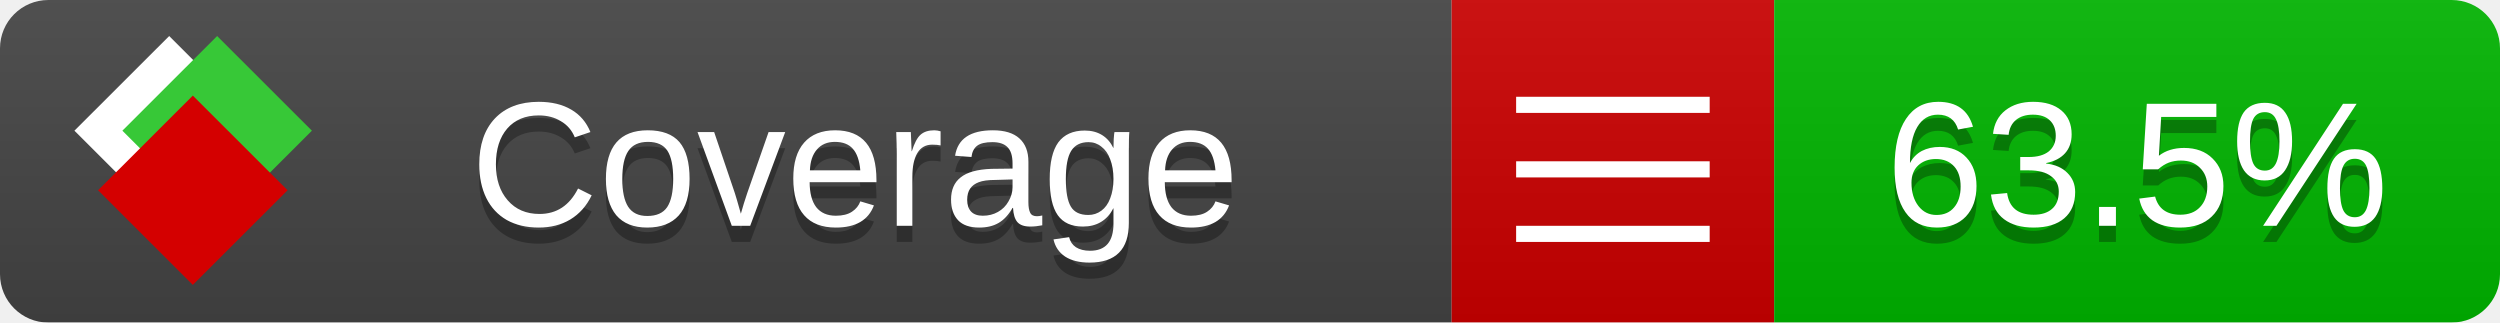
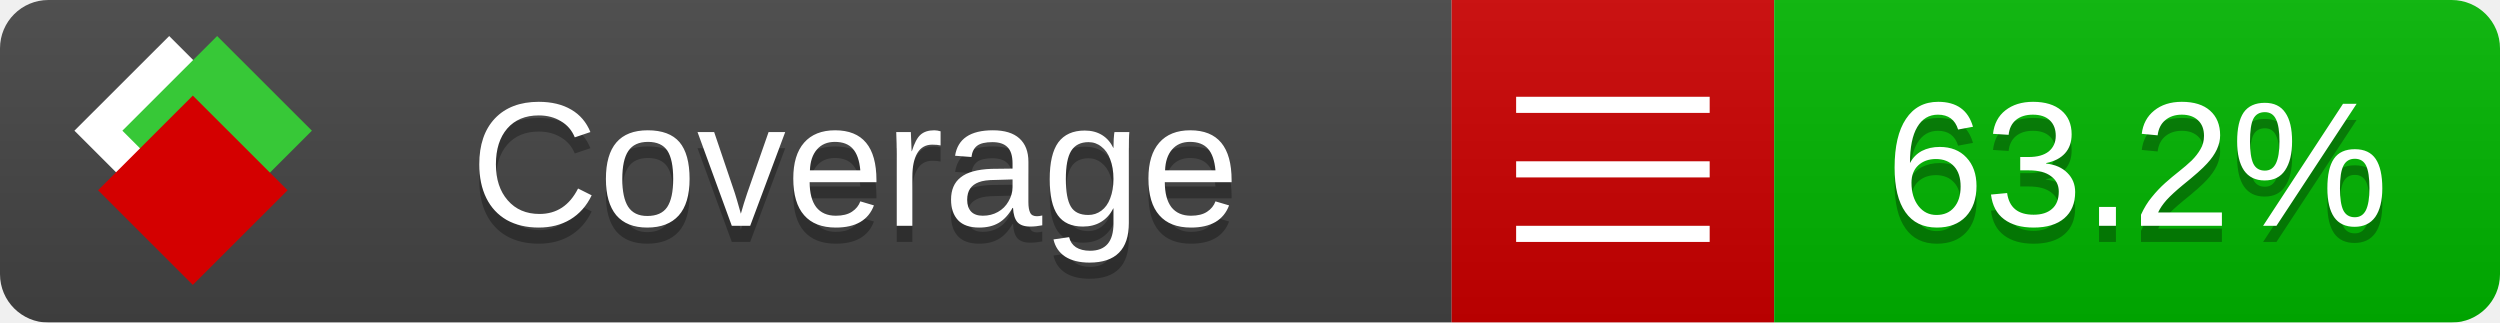
<svg xmlns="http://www.w3.org/2000/svg" xmlns:xlink="http://www.w3.org/1999/xlink" width="155" height="20">
  <style type="text/css">
          
            @keyframes fade1 {
                0% { visibility: visible; opacity: 1; }
               23% { visibility: visible; opacity: 1; }
               25% { visibility: hidden; opacity: 0; }
               48% { visibility: hidden; opacity: 0; }
               50% { visibility: hidden; opacity: 0; }
               73% { visibility: hidden; opacity: 0; }
               75% { visibility: hidden; opacity: 0; }
               98% { visibility: hidden; opacity: 0; }
              100% { visibility: visible; opacity: 1; }
            }
            @keyframes fade2 {
                0% { visibility: hidden; opacity: 0; }
               23% { visibility: hidden; opacity: 0; }
               25% { visibility: visible; opacity: 1; }
               48% { visibility: visible; opacity: 1; }
               50% { visibility: hidden; opacity: 0; }
               73% { visibility: hidden; opacity: 0; }
               75% { visibility: hidden; opacity: 0; }
               98% { visibility: hidden; opacity: 0; }
              100% { visibility: hidden; opacity: 0; }
            }
            @keyframes fade3 {
                0% { visibility: hidden; opacity: 0; }
               23% { visibility: hidden; opacity: 0; }
               25% { visibility: hidden; opacity: 0; }
               48% { visibility: hidden; opacity: 0; }
               50% { visibility: visible; opacity: 1; }
               73% { visibility: visible; opacity: 1; }
               75% { visibility: hidden; opacity: 0; }
               98% { visibility: hidden; opacity: 0; }
              100% { visibility: hidden; opacity: 0; }
            }
            @keyframes fade4 {
                0% { visibility: hidden; opacity: 0; }
               23% { visibility: hidden; opacity: 0; }
               25% { visibility: hidden; opacity: 0; }
               48% { visibility: hidden; opacity: 0; }
               50% { visibility: hidden; opacity: 0; }
               73% { visibility: hidden; opacity: 0; }
               75% { visibility: visible; opacity: 1; }
               98% { visibility: visible; opacity: 1; }
              100% { visibility: hidden; opacity: 0; }
            }
            .linecoverage {
                animation-duration: 15s;
                animation-name: fade1;
                animation-iteration-count: infinite;
            }
            .branchcoverage {
                animation-duration: 15s;
                animation-name: fade2;
                animation-iteration-count: infinite;
            }
            .methodcoverage {
                animation-duration: 15s;
                animation-name: fade3;
                animation-iteration-count: infinite;
            }
            .fullmethodcoverage {
                animation-duration: 15s;
                animation-name: fade4;
                animation-iteration-count: infinite;
            }
          
    </style>
  <defs>
    <linearGradient id="gradient" x2="0" y2="100%">
      <stop offset="0" stop-color="#bbb" stop-opacity=".1" />
      <stop offset="1" stop-opacity=".1" />
    </linearGradient>
    <linearGradient id="c">
      <stop offset="0" stop-color="#d40000" />
      <stop offset="1" stop-color="#ff2a2a" />
    </linearGradient>
    <linearGradient id="a">
      <stop offset="0" stop-color="#e0e0de" />
      <stop offset="1" stop-color="#fff" />
    </linearGradient>
    <linearGradient id="b">
      <stop offset="0" stop-color="#37c837" />
      <stop offset="1" stop-color="#217821" />
    </linearGradient>
    <linearGradient xlink:href="#a" id="e" x1="106.44" x2="69.96" y1="-11.96" y2="-46.84" gradientTransform="matrix(-.8426 -.00045 -.00045 -.8426 -94.27 -75.82)" gradientUnits="userSpaceOnUse" />
    <linearGradient xlink:href="#b" id="f" x1="56.19" x2="77.97" y1="-23.45" y2="10.62" gradientTransform="matrix(.8426 .00045 .00045 .8426 94.27 75.82)" gradientUnits="userSpaceOnUse" />
    <linearGradient xlink:href="#c" id="g" x1="79.98" x2="132.9" y1="10.79" y2="10.79" gradientTransform="matrix(.8426 .00045 .00045 .8426 94.27 75.82)" gradientUnits="userSpaceOnUse" />
    <mask id="mask">
      <rect width="155" height="20" rx="3" fill="#fff" />
    </mask>
    <g id="icon" transform="matrix(.04486 0 0 .04481 -.48 -.63)">
      <rect width="52.92" height="52.92" x="-109.72" y="-27.13" fill="url(#e)" transform="rotate(-135)" />
      <rect width="52.92" height="52.92" x="70.19" y="-39.18" fill="url(#f)" transform="rotate(45)" />
      <rect width="52.92" height="52.92" x="80.05" y="-15.74" fill="url(#g)" transform="rotate(45)" />
    </g>
  </defs>
  <g mask="url(#mask)">
    <rect x="0" y="0" width="90" height="20" fill="#444" />
    <rect x="90" y="0" width="20" height="20" fill="#c00" />
    <rect x="110" y="0" width="45" height="20" fill="#00B600" />
    <rect x="0" y="0" width="155" height="20" fill="url(#gradient)" />
  </g>
  <g>
    <path class="" stroke="#fff" d="M94 6.5 h12 M94 10.5 h12 M94 14.5 h12" />
  </g>
  <g fill="#fff" text-anchor="middle" font-family="Verdana,Arial,Geneva,sans-serif" font-size="11">
    <a xlink:href="https://github.com/danielpalme/ReportGenerator" target="_top">
      <use xlink:href="#icon" transform="translate(3,1) scale(3.5)" />
    </a>
    <text x="53" y="15" fill="#010101" fill-opacity=".3">Coverage</text>
    <text x="53" y="14" fill="#fff">Coverage</text>
-     <text class="" x="132.5" y="15" fill="#010101" fill-opacity=".3">63.5%</text>
-     <text class="" x="132.5" y="14">63.5%</text>
+     <text class="" x="132.5" y="15" fill="#010101" fill-opacity=".3">63.2%</text>
+     <text class="" x="132.5" y="14">63.2%</text>
  </g>
  <g>
    <rect class="" x="90" y="0" width="65" height="20" fill-opacity="0" />
  </g>
</svg>
